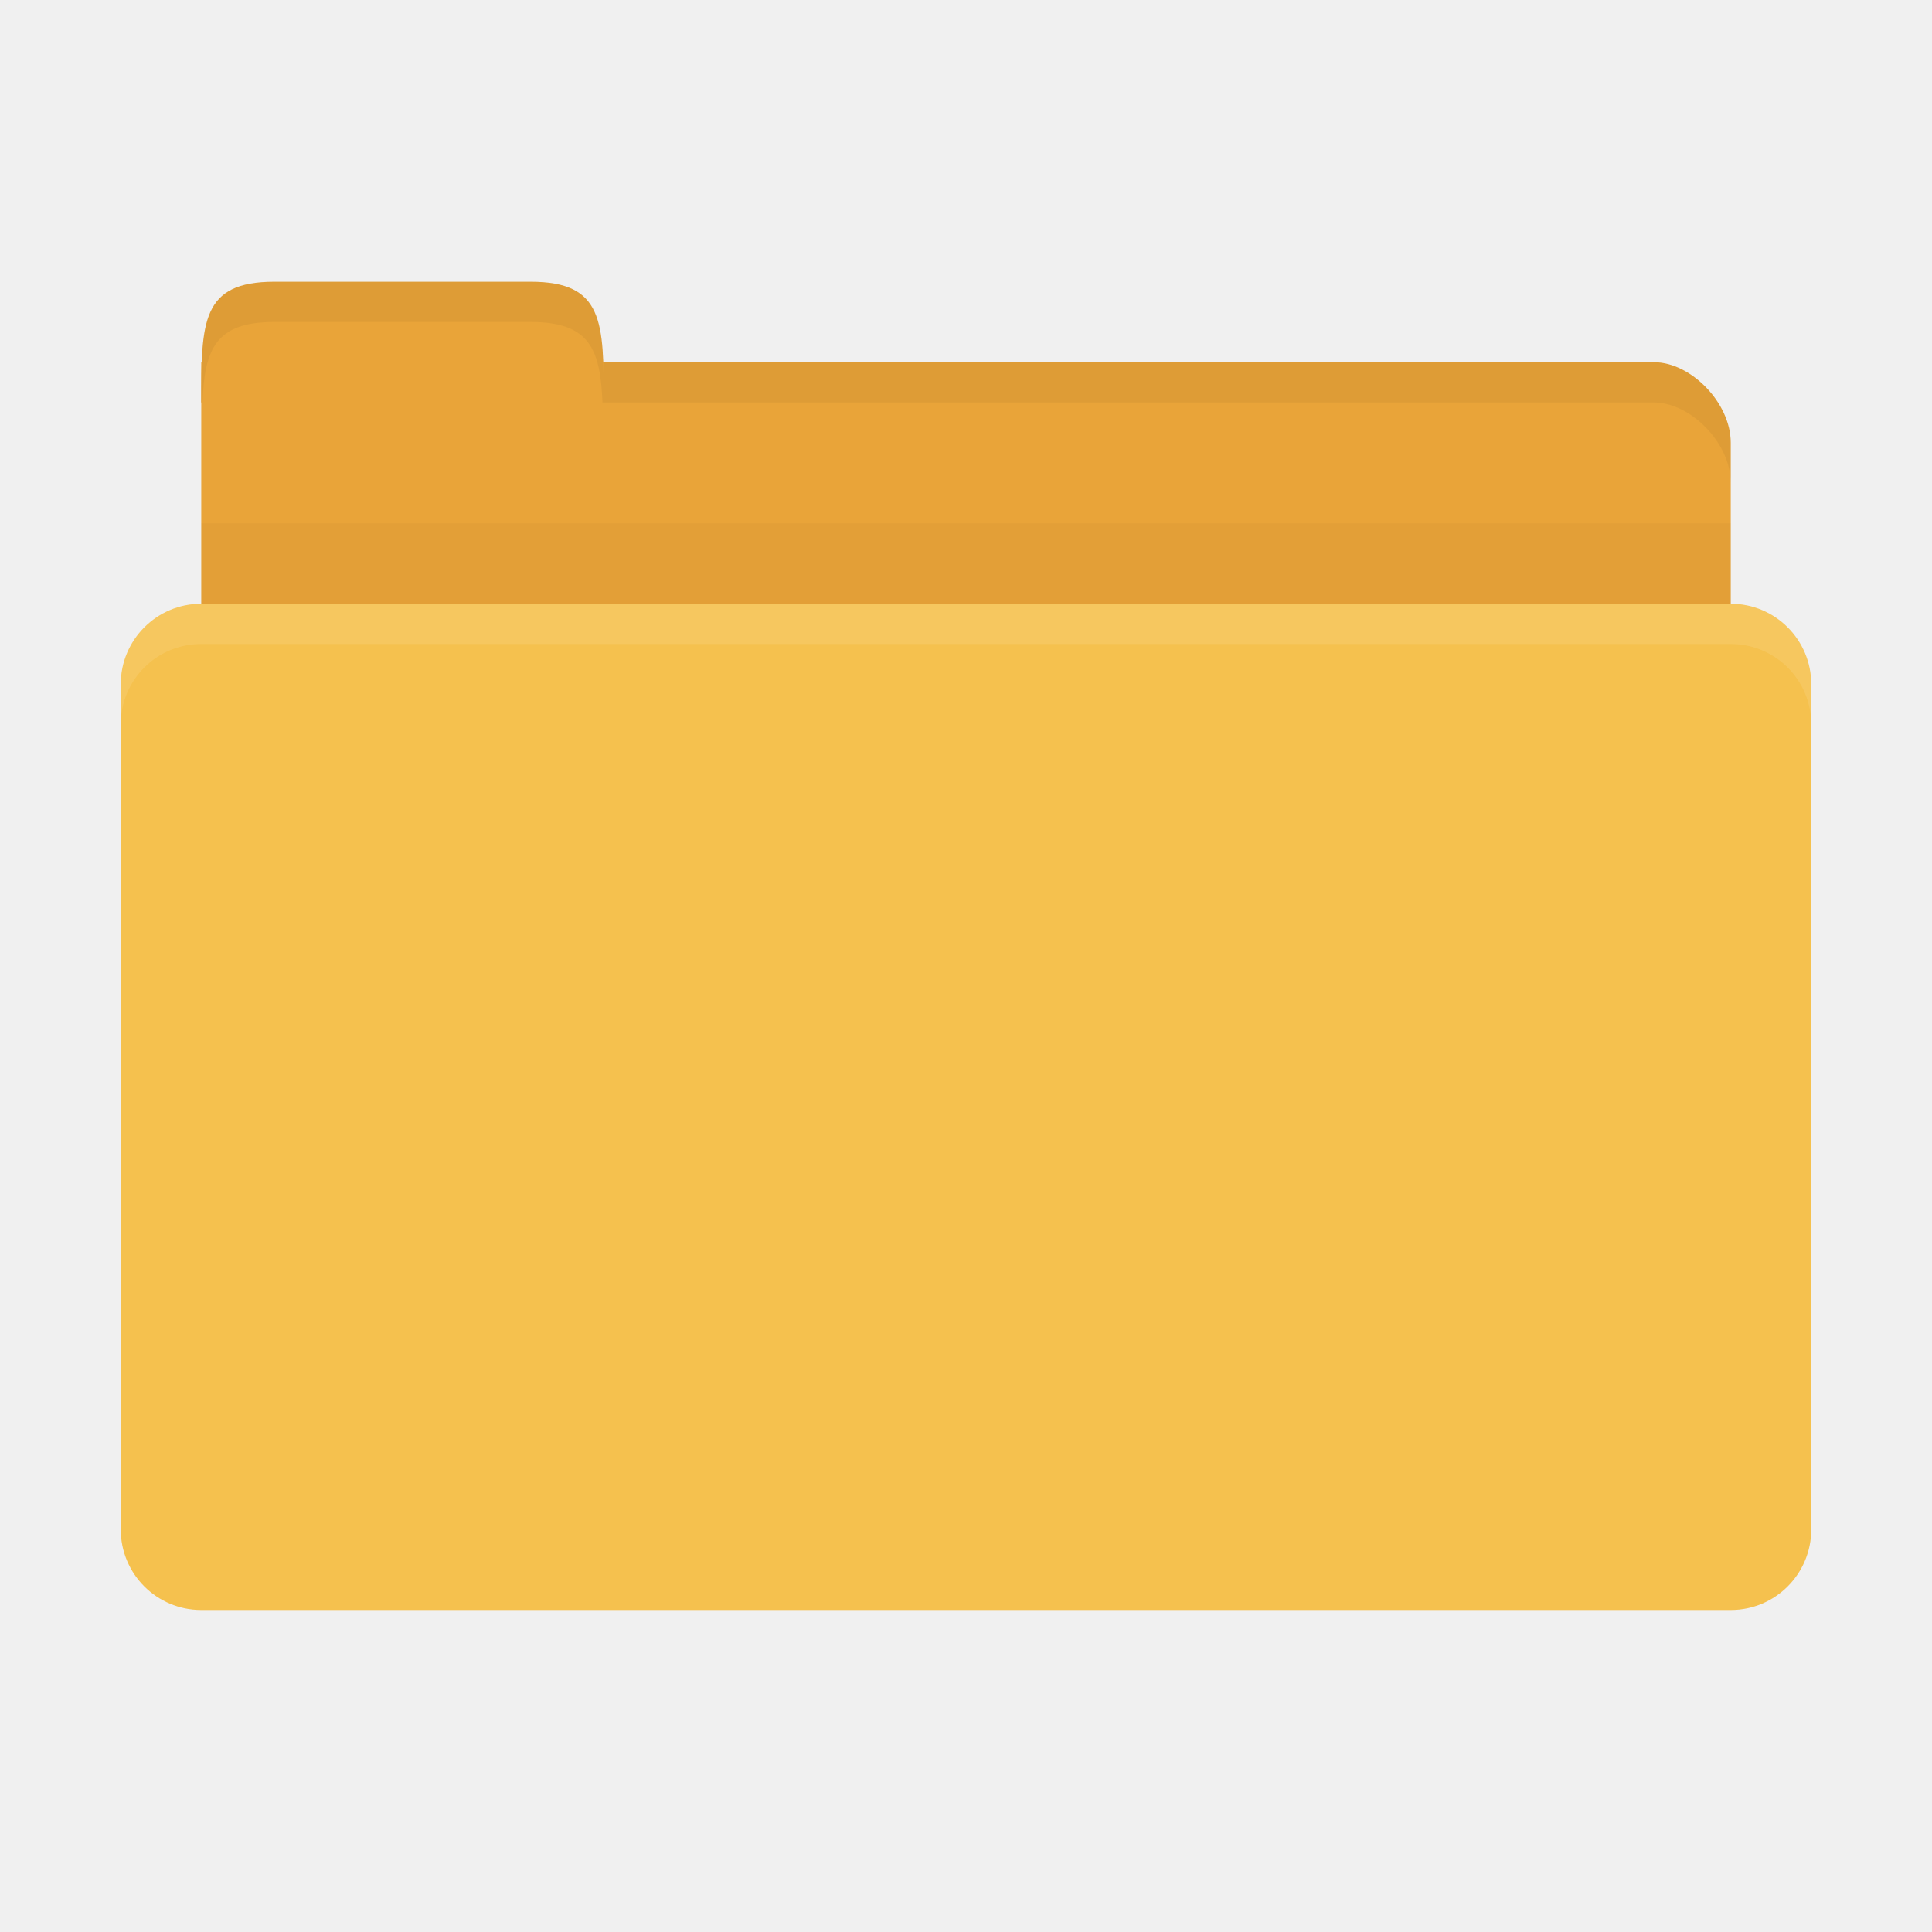
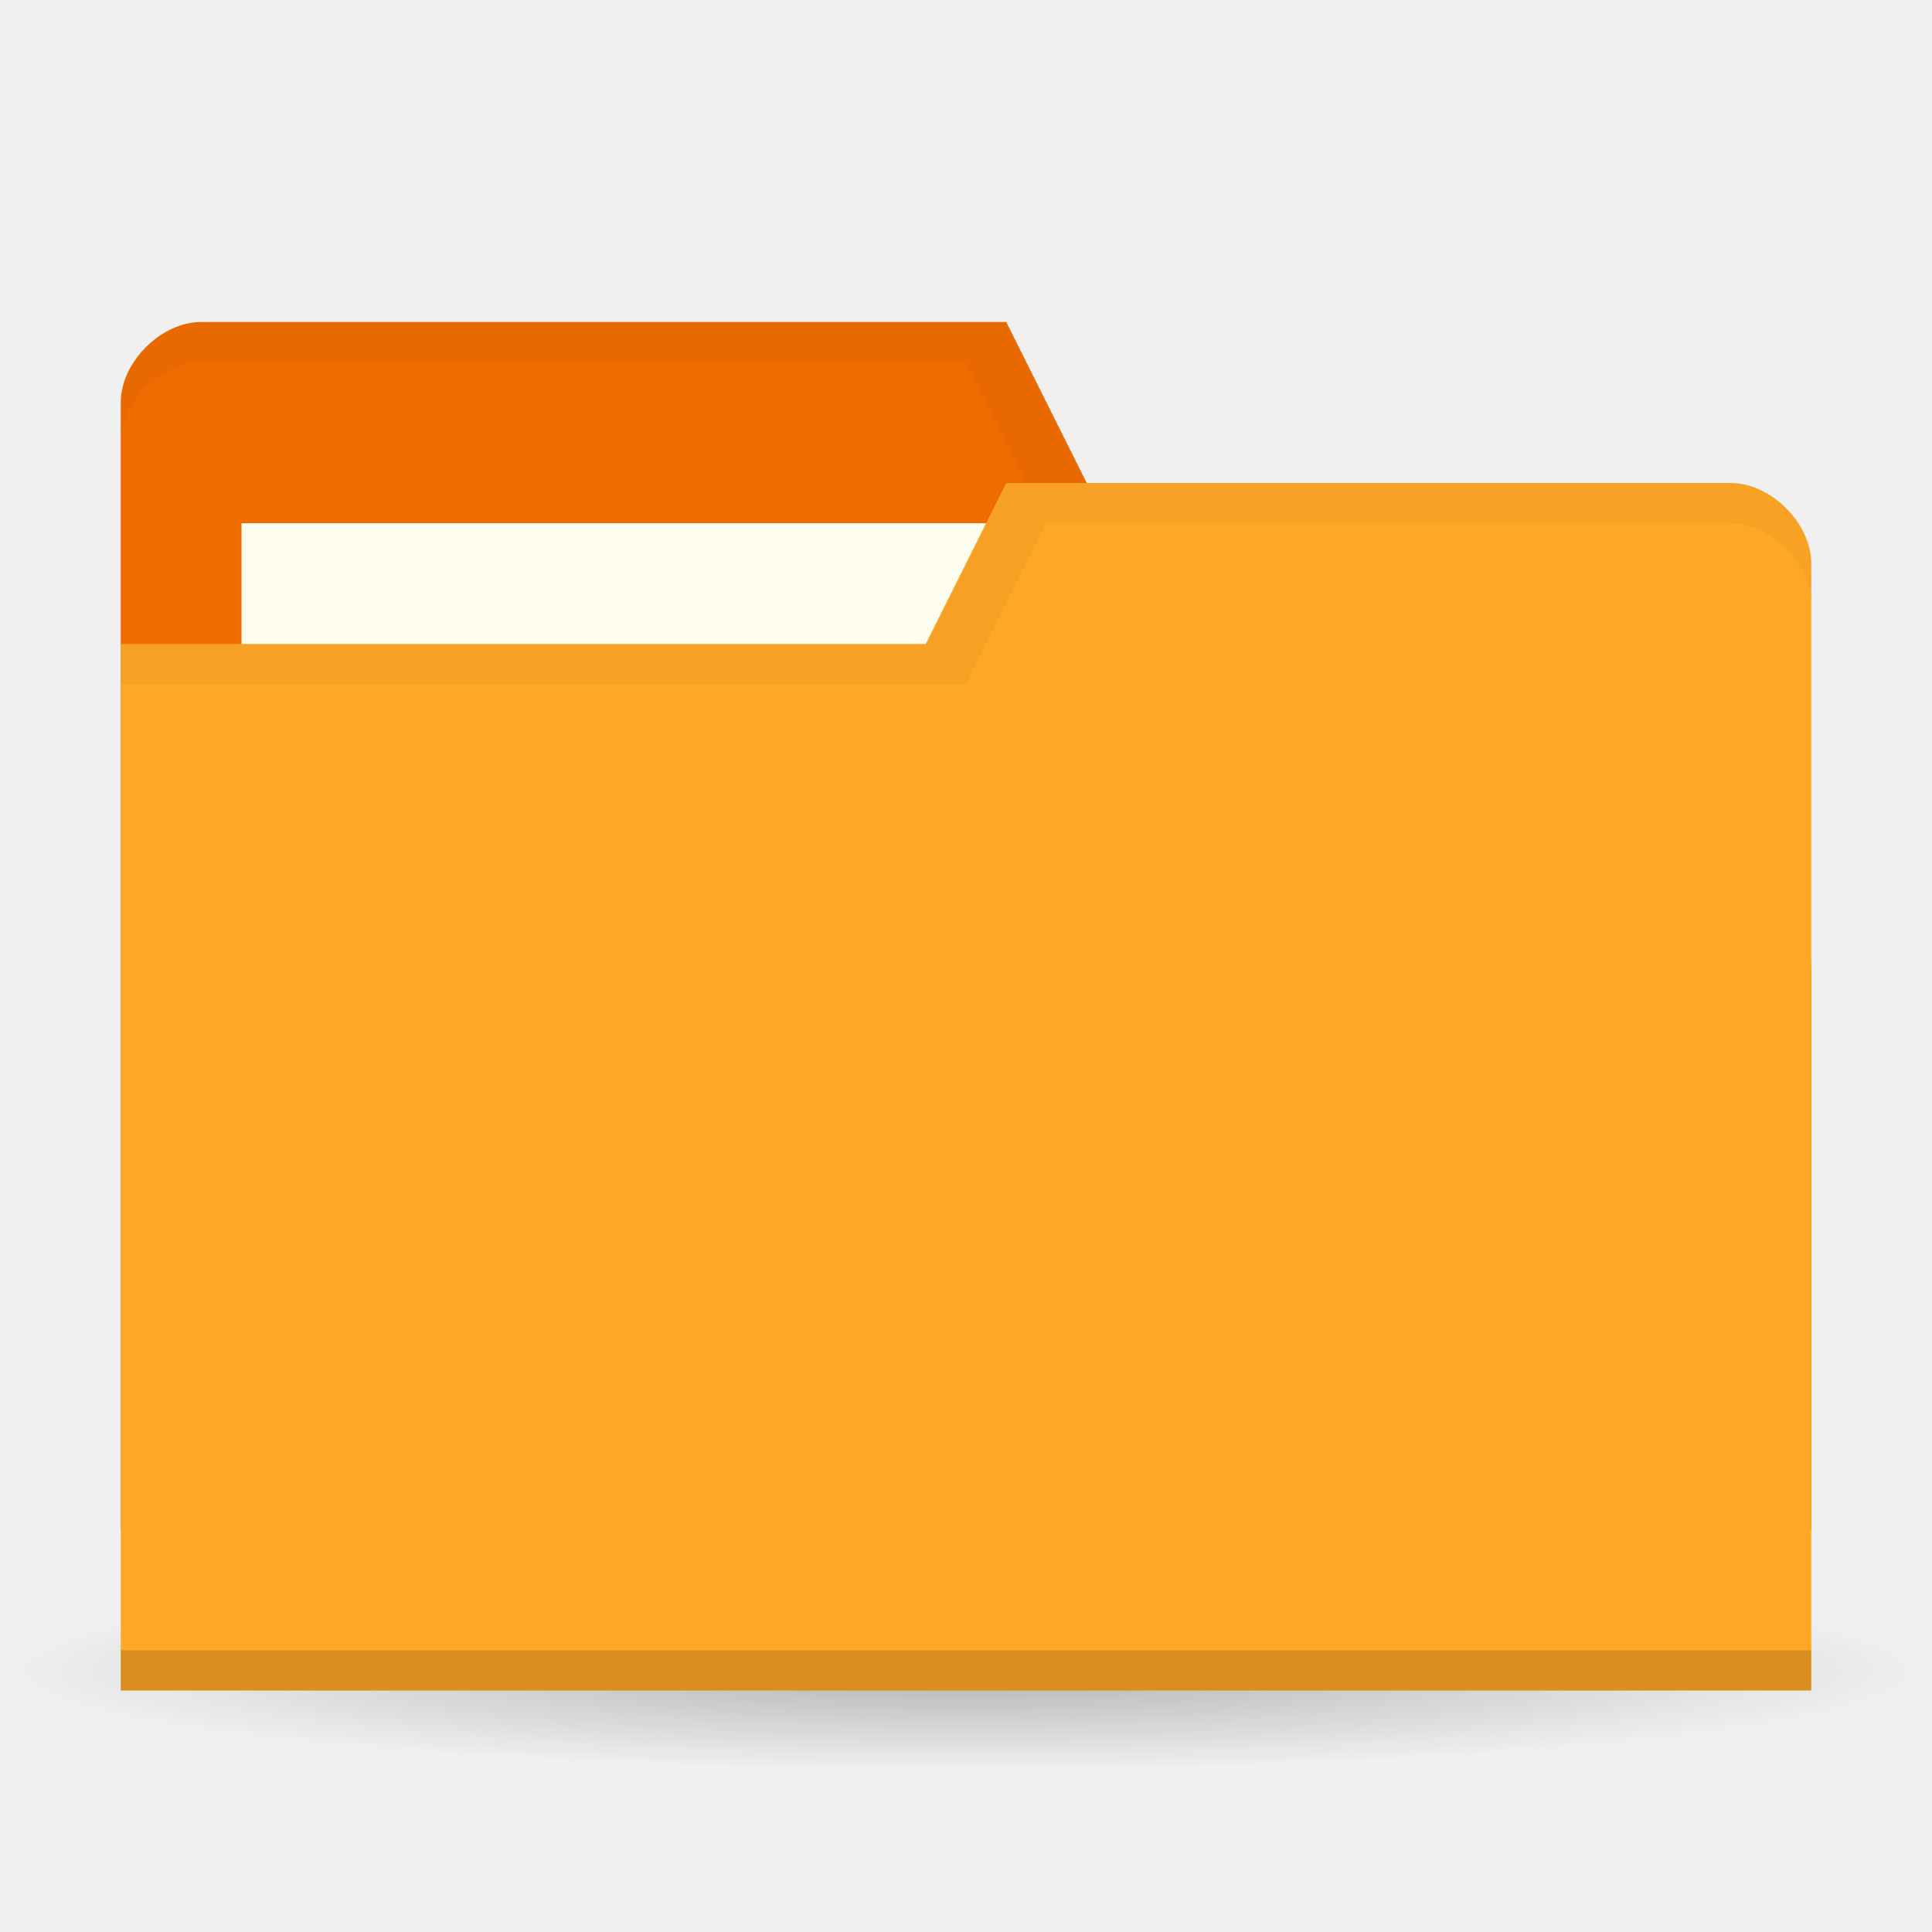
- <svg xmlns="http://www.w3.org/2000/svg" width="48" height="48" id="svg2" version="1.1">
-   <defs id="defs4" />
+ <svg xmlns="http://www.w3.org/2000/svg" xmlns:xlink="http://www.w3.org/1999/xlink" width="48" height="48" id="svg2" version="1.1">
+   <defs id="defs4">
+     <linearGradient id="linearGradient3855">
+       <stop style="stop-color:#000000;stop-opacity:1;" offset="0" id="stop3857" />
+       <stop style="stop-color:#000000;stop-opacity:0.294;" offset="1" id="stop3859" />
+     </linearGradient>
+     <linearGradient id="linearGradient3833">
+       <stop id="stop3835" offset="0" style="stop-color:#fdfeff;stop-opacity:1;" />
+       <stop id="stop3837" offset="1" style="stop-color:#dfe4e4;stop-opacity:1;" />
+     </linearGradient>
+     <linearGradient id="linearGradient3823">
+       <stop style="stop-color:#49b7ef;stop-opacity:1;" offset="0" id="stop3825" />
+       <stop style="stop-color:#1d8de2;stop-opacity:1;" offset="1" id="stop3827" />
+     </linearGradient>
+     <linearGradient id="linearGradient3956">
+       <stop style="stop-color:#f8f4e1;stop-opacity:1;" offset="0" id="stop3958" />
+       <stop style="stop-color:#eae5c8;stop-opacity:1;" offset="1" id="stop3960" />
+     </linearGradient>
+     <linearGradient id="linearGradient3915">
+       <stop style="stop-color:#f8f4e1;stop-opacity:1;" offset="0" id="stop3917" />
+       <stop style="stop-color:#ad9e57;stop-opacity:1;" offset="1" id="stop3919" />
+     </linearGradient>
+     <linearGradient id="linearGradient3861">
+       <stop style="stop-color:#000000;stop-opacity:1;" offset="0" id="stop3863" />
+       <stop style="stop-color:#000000;stop-opacity:0;" offset="1" id="stop3865" />
+     </linearGradient>
+     <linearGradient id="linearGradient3844">
+       <stop style="stop-color:#000000;stop-opacity:0.392;" offset="0" id="stop3846" />
+       <stop style="stop-color:#000000;stop-opacity:0;" offset="1" id="stop3848" />
+     </linearGradient>
+     <linearGradient id="linearGradient3810">
+       <stop style="stop-color:#f2c66f;stop-opacity:1;" offset="0" id="stop3812" />
+       <stop style="stop-color:#fbd68f;stop-opacity:1;" offset="1" id="stop3814" />
+     </linearGradient>
+     <linearGradient xlink:href="#linearGradient3810" id="linearGradient3816" x1="24" y1="1046.362" x2="24" y2="1014.362" gradientUnits="userSpaceOnUse" />
+     <radialGradient xlink:href="#linearGradient3844" id="radialGradient3850" cx="24.076" cy="41.383" fx="24.076" fy="41.383" r="21.076" gradientTransform="matrix(1,0,0,0.1130763,0,36.7037)" gradientUnits="userSpaceOnUse" />
+     <linearGradient xlink:href="#linearGradient3810" id="linearGradient3856" gradientUnits="userSpaceOnUse" x1="24" y1="1046.362" x2="24" y2="1014.362" gradientTransform="translate(0,-3)" />
+     <linearGradient xlink:href="#linearGradient3810" id="linearGradient3858" gradientUnits="userSpaceOnUse" x1="24" y1="1046.362" x2="24" y2="1014.362" gradientTransform="translate(0,-1004.362)" />
+     <linearGradient xlink:href="#linearGradient3861" id="linearGradient3867" x1="1.995" y1="28.562" x2="46.005" y2="28.562" gradientUnits="userSpaceOnUse" />
+     <linearGradient xlink:href="#linearGradient3915" id="linearGradient3921" x1="35" y1="8" x2="38" y2="5" gradientUnits="userSpaceOnUse" />
+     <linearGradient xlink:href="#linearGradient3915" id="linearGradient3933" gradientUnits="userSpaceOnUse" x1="35" y1="8" x2="38" y2="5" gradientTransform="matrix(1.043656,0,0,1.222222,26.3015,1003.251)" />
+     <linearGradient xlink:href="#linearGradient3915" id="linearGradient3954" x1="35" y1="11" x2="44" y2="5" gradientUnits="userSpaceOnUse" gradientTransform="translate(22,1004.362)" />
+     <linearGradient xlink:href="#linearGradient3823" id="linearGradient3829" x1="21" y1="14" x2="20" y2="24" gradientUnits="userSpaceOnUse" />
+     <linearGradient xlink:href="#linearGradient3833" id="linearGradient3839" gradientUnits="userSpaceOnUse" x1="21" y1="14" x2="20" y2="26" />
+     <linearGradient xlink:href="#linearGradient3855" id="linearGradient3862" x1="22" y1="15" x2="20" y2="30" gradientUnits="userSpaceOnUse" />
+   </defs>
+   <g id="layer3">
+     <path style="opacity:0.65;fill:url(#radialGradient3850);fill-opacity:1;stroke:none" id="path3842" d="m 45.151,41.383 a 21.076,2.383 0 1 1 -42.151,0 21.076,2.383 0 1 1 42.151,0 z" transform="matrix(1.138754,0,0,1.049028,-3.416261,-1.912073)" />
+   </g>
  <g id="layer1" transform="translate(0,-1004.362)">
-     <path style="fill:#e9a439;fill-opacity:1;stroke:none" d="m 6.9,1013.362 34.2,0 c 0.9,0 1.9,1 1.9,2 l 0,4 c 0,1.108 -0.847,2 -1.9,2 l -34.2,0 c -1.053,0 -1.9,-0.892 -1.9,-2 l 0,-6 z" id="path3811" />
-     <path style="fill:#e9a439;fill-opacity:1;stroke:none" d="m 5,1014.362 c 0,-2 1e-7,-3 1.818,-3 l 6.364,0 c 1.818,0 1.818,1 1.818,3 z" id="rect3760" />
-     <path style="opacity:0.03;fill:#000000;fill-opacity:1;stroke:none" d="m 5,1017.362 0,5 38,0 0,-5 z" id="path3807" />
-     <rect style="fill:#f5c14e;fill-opacity:1;stroke:none" id="rect2990" width="42" height="25" x="3" y="1019.362" rx="2" ry="2" />
-     <path style="opacity:0.05;fill:#000000;fill-opacity:1;stroke:none" d="m 15,1013.362 0,1 1.906,0 24.188,0 c 0.9,0 1.906,1 1.906,2 l 0,-1 c 0,-1 -1.006,-2 -1.906,-2 l -24.188,0 z" id="path3813" />
-     <path style="opacity:0.05;fill:#000000;fill-opacity:1;stroke:none" d="m 6.812,1011.362 c -1.818,0 -1.812,1 -1.812,3 l 0.031,0 c 0.053,-1.31 0.309,-2 1.781,-2 l 6.375,0 c 1.472,0 1.728,0.69 1.781,2 l 0.031,0 c 0,-2 0.006,-3 -1.812,-3 l -6.375,0 z" id="path3818" />
-     <path style="opacity:0.1;fill:#ffffff;fill-opacity:1;stroke:none" d="m 5,1019.362 c -1.108,0 -2,0.892 -2,2 l 0,1 c 0,-1.108 0.892,-2 2,-2 l 38,0 c 1.108,0 2,0.892 2,2 l 0,-1 c 0,-1.108 -0.892,-2 -2,-2 l -38,0 z" id="rect2991" />
+     <path id="path3029" d="m 3,1014.362 0,28 42,0 0,-14 -2,-12 -16,0 -2,-4 -20,0 c -1,0 -2,1 -2,2 z" style="fill:#ef6c00;fill-opacity:1;stroke:none" />
+     <rect style="fill:#fffdf0;fill-opacity:1;stroke:none" id="rect3799" width="21" height="8" x="6" y="1017.362" />
+     <path style="fill:#000000;fill-opacity:1;stroke:none;opacity:0.03" d="M 5,8 C 4,8 3,9 3,10 l 0,1 C 3,10 4,9 5,9 l 19,0 2,4 17,0 2,12 0,-1 -2,-12 -16,0 -2,-4 z" transform="translate(0,1004.362)" id="path3810" />
+     <path style="fill:#ffa726;fill-opacity:1;stroke:none" d="m 45,1018.362 0,28 -42,0 0,-26 20,0 2,-4 18,0 c 1,0 2,1 2,2 z" id="rect2987" />
+     <path id="path3794" d="m 3,1045.362 0,1 42,0 0,-1 z" style="opacity:0.15;fill:#000000;fill-opacity:1;stroke:none" />
+     <path style="fill:none;stroke:none;stroke-width:1px;stroke-linecap:butt;stroke-linejoin:miter;stroke-opacity:1;fill-opacity:1" d="m 25,13 -5,3 3,0 z" id="path3801" transform="translate(0,1004.362)" />
+     <path style="opacity:0.03;fill:#000000;fill-opacity:1;stroke:none" d="m 25,12 -2,4 -20,0 0,1 21,0 2,-4 17,0 c 1,0 2,1 2,2 l 0,-1 c 0,-1 -1,-2 -2,-2 z" transform="translate(0,1004.362)" id="path3805" />
  </g>
</svg>
